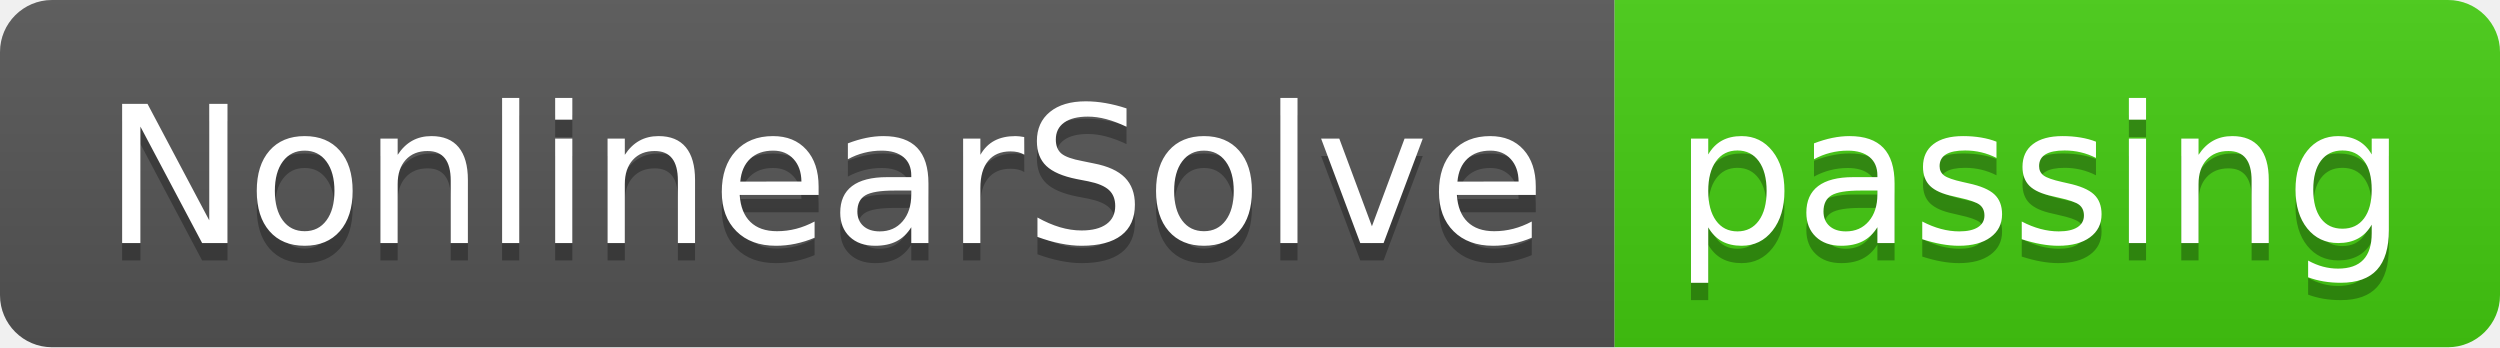
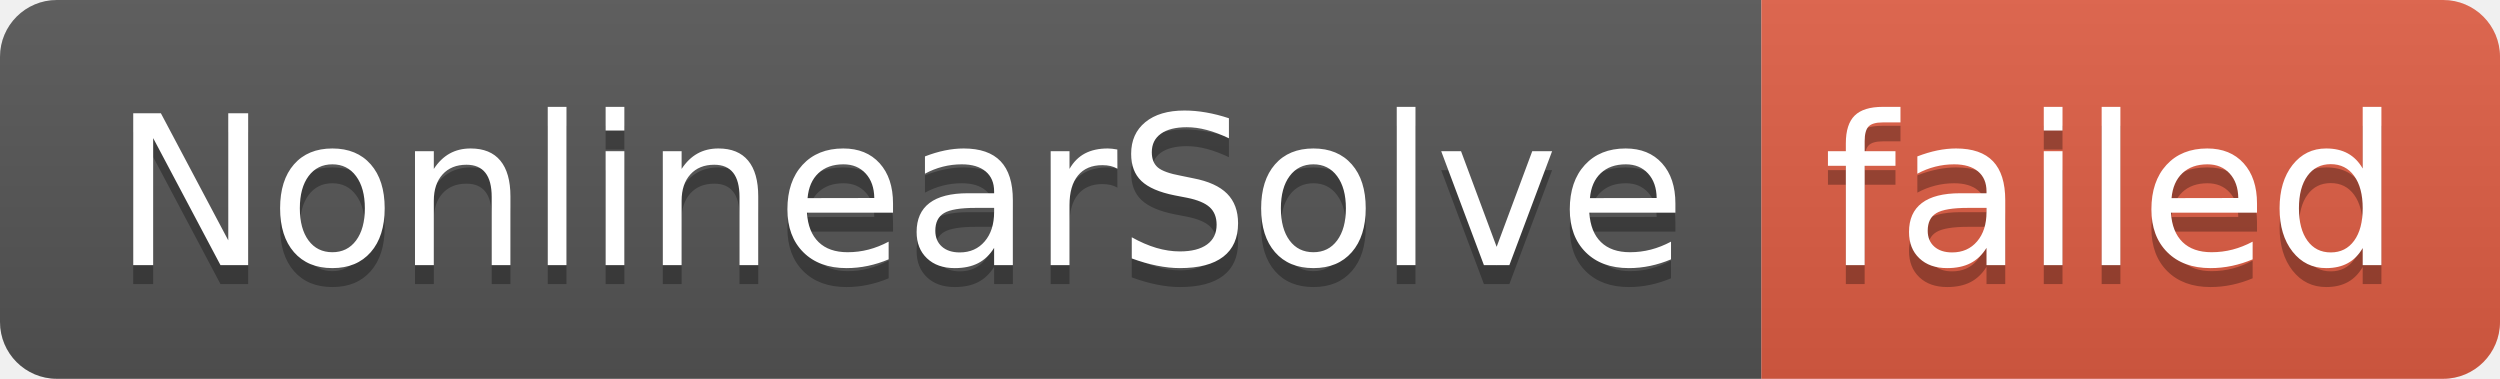
- <svg xmlns="http://www.w3.org/2000/svg" width="144" height="20" role="img" aria-label="NonlinearSolve: passing">
+ <svg xmlns="http://www.w3.org/2000/svg" width="132" height="20" role="img" aria-label="NonlinearSolve: failed">
  <linearGradient id="s" x2="0" y2="100%">
    <stop offset="0" stop-color="#bbb" stop-opacity=".1" />
    <stop offset="1" stop-opacity=".1" />
  </linearGradient>
  <clipPath id="r">
-     <rect width="144" height="20" rx="3" fill="#fff" />
+     <rect width="132" height="20" rx="3" fill="#fff" />
  </clipPath>
  <g clip-path="url(#r)">
    <rect width="93" height="20" fill="#555" />
-     <rect x="93" width="51" height="20" fill="#4c1" />
-     <rect width="144" height="20" fill="url(#s)" />
+     <rect x="93" width="39" height="20" fill="#e05d44" />
+     <rect width="132" height="20" fill="url(#s)" />
  </g>
  <g fill="#fff" text-anchor="middle" font-family="Verdana,Geneva,DejaVu Sans,sans-serif" text-rendering="geometricPrecision" font-size="110">
    <text aria-hidden="true" x="475" y="150" fill="#010101" fill-opacity=".3" transform="scale(.1)" textLength="830">NonlinearSolve</text>
    <text x="475" y="140" transform="scale(.1)" fill="#fff" textLength="830">NonlinearSolve</text>
-     <text aria-hidden="true" x="1175" y="150" fill="#010101" fill-opacity=".3" transform="scale(.1)" textLength="410">passing</text>
-     <text x="1175" y="140" transform="scale(.1)" fill="#fff" textLength="410">passing</text>
+     <text aria-hidden="true" x="1115" y="150" fill="#010101" fill-opacity=".3" transform="scale(.1)" textLength="290">failed</text>
+     <text x="1115" y="140" transform="scale(.1)" fill="#fff" textLength="290">failed</text>
  </g>
</svg>
